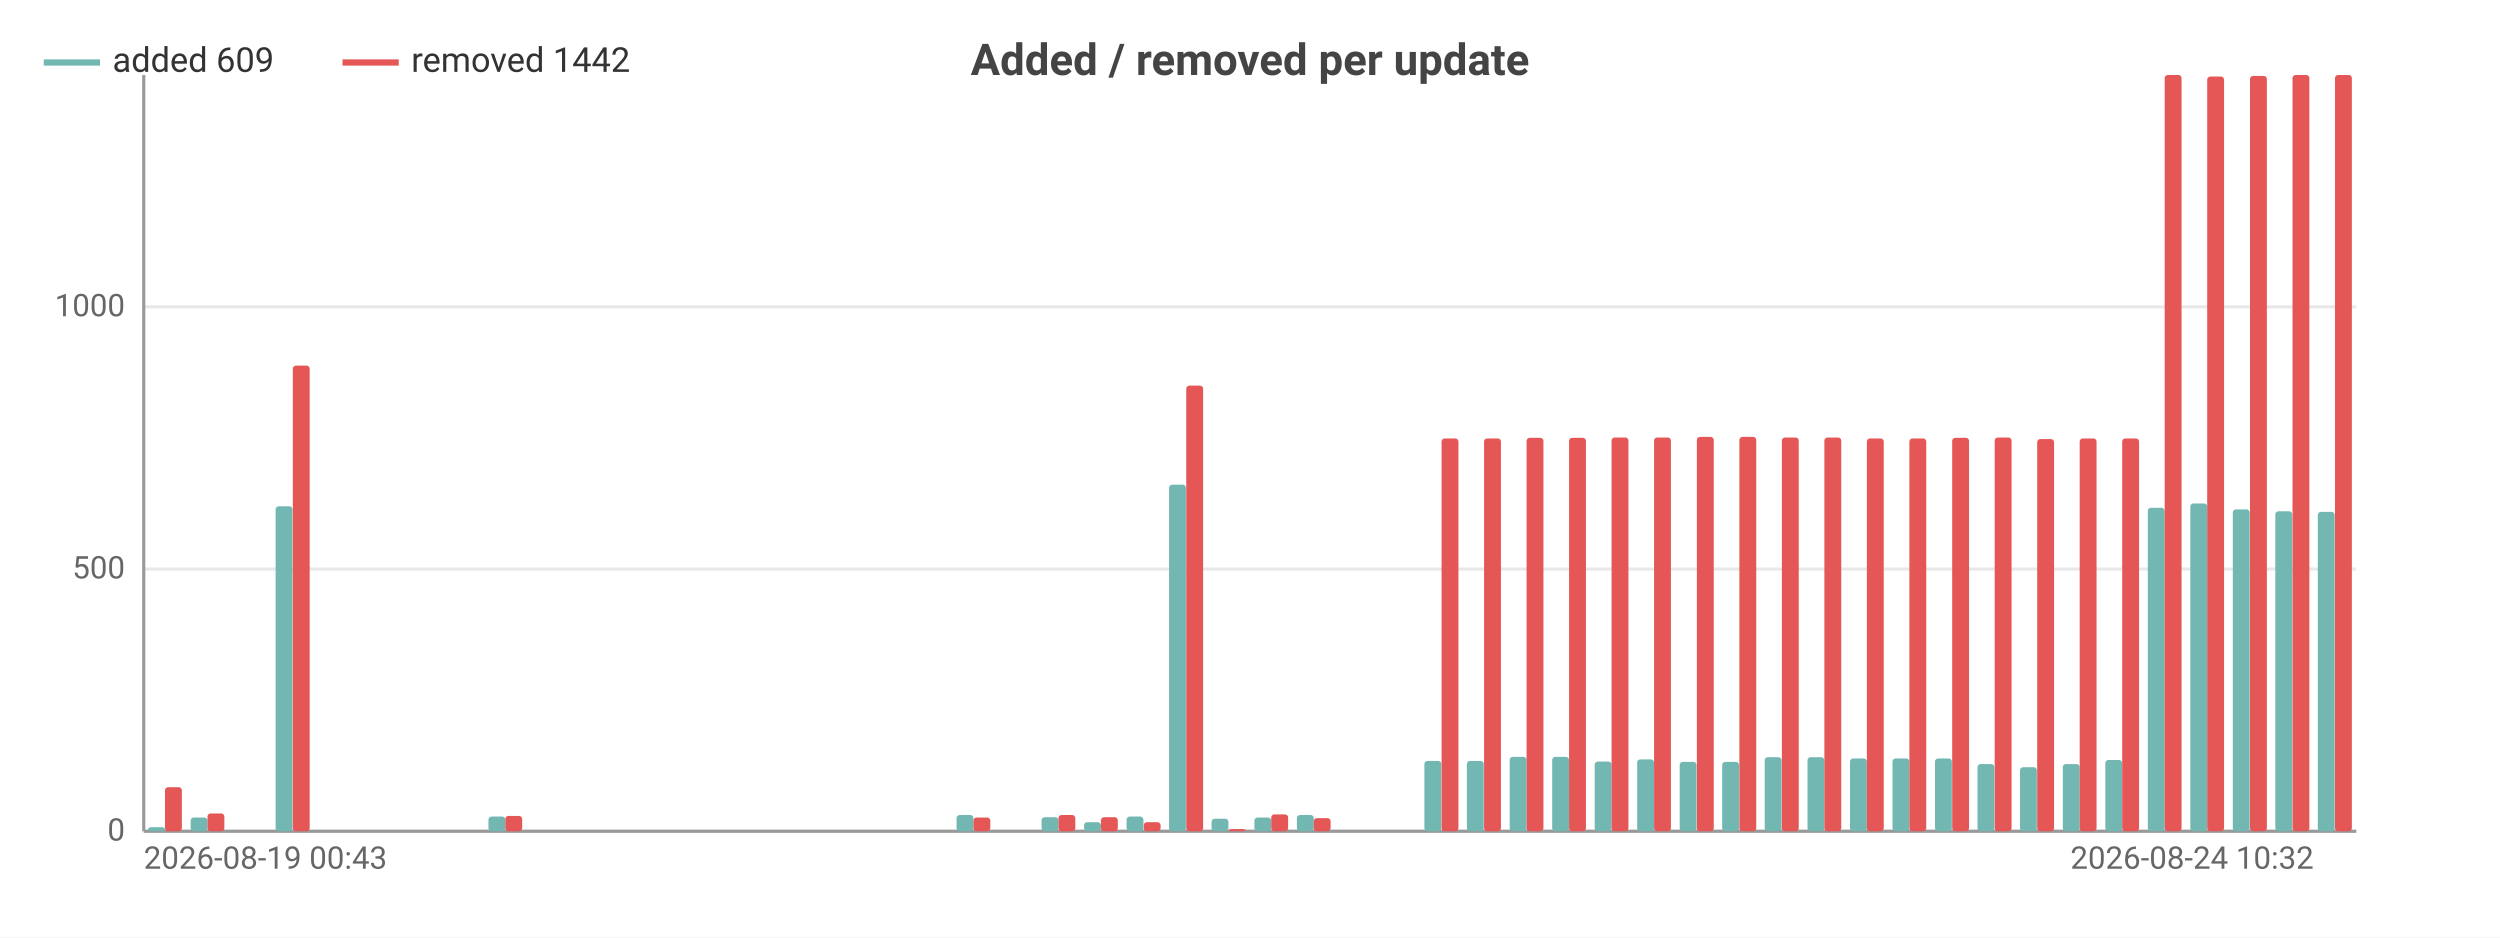
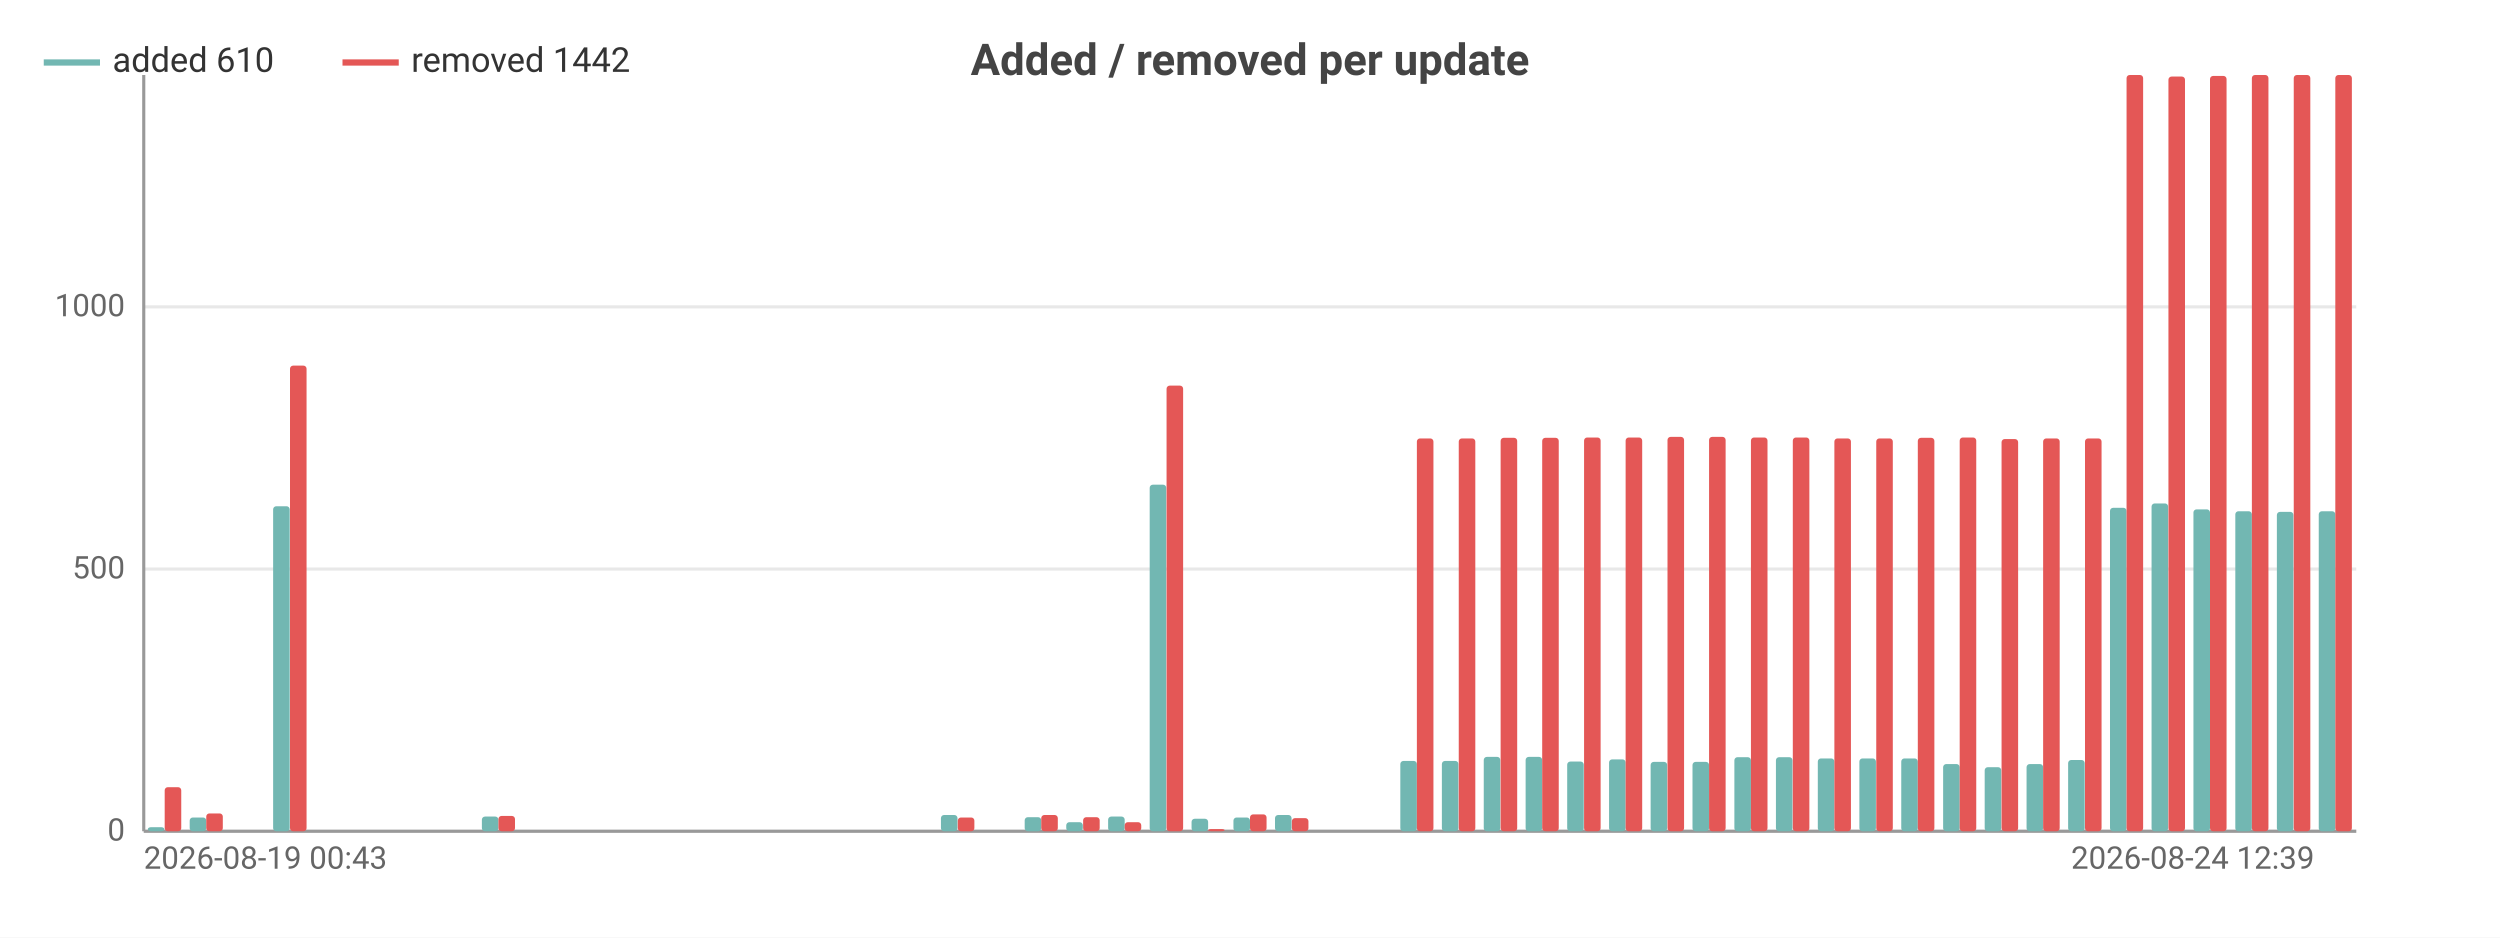
<svg xmlns="http://www.w3.org/2000/svg" width="800" height="300" viewBox="0 0 800 300">
  <rect width="800" height="300" fill="#ffffff" />
  <style>text{font-family:system-ui,-apple-system,'Segoe UI',Roboto,sans-serif}.g{stroke:#e8e8e8;stroke-width:1}.a{stroke:#999;stroke-width:1}.t{font-size:10px;fill:#666}.m{font-size:10px;text-anchor:middle;fill:#666}.e{font-size:10px;text-anchor:end;fill:#666}.l{font-size:11px;fill:#333}.tt{font-size:14px;font-weight:600;text-anchor:middle;fill:#444}.em{font-size:13px;text-anchor:middle;fill:#999}</style>
  <text class="tt" x="400.0" y="24">Added / removed per update</text>
  <line class="g" x1="46" y1="266" x2="754" y2="266" />
  <text class="e" x="40" y="269">0</text>
  <line class="g" x1="46" y1="182.1" x2="754" y2="182.1" />
  <text class="e" x="40" y="185.1">500</text>
  <line class="g" x1="46" y1="98.2" x2="754" y2="98.2" />
  <text class="e" x="40" y="101.2">1000</text>
  <line class="a" x1="46" y1="24" x2="46" y2="266" />
  <line class="a" x1="46" y1="266" x2="754" y2="266" />
-   <rect x="47.4" y="264.7" width="5.4" height="1.3" fill="#72b7b2" rx="1" />
-   <rect x="52.8" y="251.9" width="5.4" height="14.1" fill="#e45756" rx="1" />
-   <rect x="61.0" y="261.6" width="5.4" height="4.4" fill="#72b7b2" rx="1" />
-   <rect x="66.4" y="260.3" width="5.4" height="5.7" fill="#e45756" rx="1" />
-   <rect x="74.6" y="266" width="5.4" height="0" fill="#72b7b2" rx="1" />
-   <rect x="80.0" y="266" width="5.4" height="0" fill="#e45756" rx="1" />
-   <rect x="88.2" y="162.0" width="5.4" height="104.0" fill="#72b7b2" rx="1" />
-   <rect x="93.7" y="117.0" width="5.4" height="149.0" fill="#e45756" rx="1" />
-   <rect x="101.8" y="266" width="5.4" height="0" fill="#72b7b2" rx="1" />
-   <rect x="107.3" y="266" width="5.4" height="0" fill="#e45756" rx="1" />
-   <rect x="115.4" y="266" width="5.4" height="0" fill="#72b7b2" rx="1" />
-   <rect x="120.9" y="266" width="5.4" height="0" fill="#e45756" rx="1" />
-   <rect x="129.1" y="266" width="5.4" height="0" fill="#72b7b2" rx="1" />
-   <rect x="134.5" y="266" width="5.4" height="0" fill="#e45756" rx="1" />
-   <rect x="142.7" y="266" width="5.4" height="0" fill="#72b7b2" rx="1" />
-   <rect x="148.1" y="266" width="5.4" height="0" fill="#e45756" rx="1" />
-   <rect x="156.3" y="261.3" width="5.4" height="4.7" fill="#72b7b2" rx="1" />
-   <rect x="161.7" y="261.1" width="5.4" height="4.9" fill="#e45756" rx="1" />
-   <rect x="169.9" y="266" width="5.4" height="0" fill="#72b7b2" rx="1" />
-   <rect x="175.3" y="266" width="5.4" height="0" fill="#e45756" rx="1" />
-   <rect x="183.5" y="266" width="5.4" height="0" fill="#72b7b2" rx="1" />
-   <rect x="189.0" y="266" width="5.4" height="0" fill="#e45756" rx="1" />
-   <rect x="197.1" y="266" width="5.4" height="0" fill="#72b7b2" rx="1" />
-   <rect x="202.6" y="266" width="5.4" height="0" fill="#e45756" rx="1" />
-   <rect x="210.7" y="266" width="5.4" height="0" fill="#72b7b2" rx="1" />
-   <rect x="216.2" y="266" width="5.4" height="0" fill="#e45756" rx="1" />
-   <rect x="224.4" y="266" width="5.4" height="0" fill="#72b7b2" rx="1" />
-   <rect x="229.8" y="266" width="5.4" height="0" fill="#e45756" rx="1" />
-   <rect x="238.0" y="266" width="5.4" height="0" fill="#72b7b2" rx="1" />
-   <rect x="243.4" y="266" width="5.4" height="0" fill="#e45756" rx="1" />
-   <rect x="251.6" y="266" width="5.4" height="0" fill="#72b7b2" rx="1" />
-   <rect x="257.0" y="266" width="5.4" height="0" fill="#e45756" rx="1" />
-   <rect x="265.2" y="266" width="5.4" height="0" fill="#72b7b2" rx="1" />
-   <rect x="270.7" y="266" width="5.4" height="0" fill="#e45756" rx="1" />
-   <rect x="278.8" y="266" width="5.4" height="0" fill="#72b7b2" rx="1" />
-   <rect x="284.3" y="266" width="5.4" height="0" fill="#e45756" rx="1" />
-   <rect x="292.4" y="266" width="5.4" height="0" fill="#72b7b2" rx="1" />
-   <rect x="297.9" y="266" width="5.4" height="0" fill="#e45756" rx="1" />
-   <rect x="306.1" y="260.8" width="5.4" height="5.2" fill="#72b7b2" rx="1" />
-   <rect x="311.5" y="261.6" width="5.4" height="4.4" fill="#e45756" rx="1" />
-   <rect x="319.7" y="266" width="5.4" height="0" fill="#72b7b2" rx="1" />
-   <rect x="325.1" y="266" width="5.4" height="0" fill="#e45756" rx="1" />
-   <rect x="333.3" y="261.5" width="5.4" height="4.5" fill="#72b7b2" rx="1" />
-   <rect x="338.7" y="260.8" width="5.4" height="5.2" fill="#e45756" rx="1" />
-   <rect x="346.9" y="263.1" width="5.4" height="2.9" fill="#72b7b2" rx="1" />
-   <rect x="352.3" y="261.5" width="5.4" height="4.5" fill="#e45756" rx="1" />
-   <rect x="360.5" y="261.3" width="5.4" height="4.7" fill="#72b7b2" rx="1" />
-   <rect x="366.0" y="263.1" width="5.4" height="2.9" fill="#e45756" rx="1" />
-   <rect x="374.1" y="155.1" width="5.4" height="110.9" fill="#72b7b2" rx="1" />
-   <rect x="379.6" y="123.4" width="5.4" height="142.6" fill="#e45756" rx="1" />
-   <rect x="387.7" y="262.0" width="5.4" height="4.0" fill="#72b7b2" rx="1" />
-   <rect x="393.2" y="265.3" width="5.4" height="0.7" fill="#e45756" rx="1" />
-   <rect x="401.4" y="261.6" width="5.4" height="4.4" fill="#72b7b2" rx="1" />
-   <rect x="406.8" y="260.6" width="5.4" height="5.4" fill="#e45756" rx="1" />
-   <rect x="415.0" y="260.8" width="5.4" height="5.2" fill="#72b7b2" rx="1" />
-   <rect x="420.4" y="261.8" width="5.4" height="4.2" fill="#e45756" rx="1" />
-   <rect x="428.6" y="266" width="5.4" height="0" fill="#72b7b2" rx="1" />
-   <rect x="434.0" y="266" width="5.4" height="0" fill="#e45756" rx="1" />
-   <rect x="442.2" y="266" width="5.4" height="0" fill="#72b7b2" rx="1" />
-   <rect x="447.7" y="266" width="5.4" height="0" fill="#e45756" rx="1" />
-   <rect x="455.8" y="243.5" width="5.4" height="22.5" fill="#72b7b2" rx="1" />
-   <rect x="461.3" y="140.3" width="5.4" height="125.7" fill="#e45756" rx="1" />
-   <rect x="469.4" y="243.5" width="5.4" height="22.5" fill="#72b7b2" rx="1" />
-   <rect x="474.9" y="140.3" width="5.4" height="125.7" fill="#e45756" rx="1" />
-   <rect x="483.1" y="242.2" width="5.4" height="23.8" fill="#72b7b2" rx="1" />
-   <rect x="488.5" y="140.1" width="5.4" height="125.9" fill="#e45756" rx="1" />
-   <rect x="496.7" y="242.2" width="5.4" height="23.8" fill="#72b7b2" rx="1" />
-   <rect x="502.1" y="140.1" width="5.4" height="125.9" fill="#e45756" rx="1" />
-   <rect x="510.3" y="243.7" width="5.4" height="22.3" fill="#72b7b2" rx="1" />
-   <rect x="515.7" y="140.0" width="5.4" height="126.0" fill="#e45756" rx="1" />
-   <rect x="523.9" y="243.0" width="5.4" height="23.0" fill="#72b7b2" rx="1" />
-   <rect x="529.3" y="140.0" width="5.4" height="126.0" fill="#e45756" rx="1" />
-   <rect x="537.5" y="243.8" width="5.4" height="22.2" fill="#72b7b2" rx="1" />
-   <rect x="543.0" y="139.8" width="5.4" height="126.2" fill="#e45756" rx="1" />
-   <rect x="551.1" y="243.8" width="5.4" height="22.2" fill="#72b7b2" rx="1" />
-   <rect x="556.6" y="139.8" width="5.4" height="126.2" fill="#e45756" rx="1" />
-   <rect x="564.7" y="242.3" width="5.4" height="23.7" fill="#72b7b2" rx="1" />
-   <rect x="570.2" y="140.0" width="5.4" height="126.0" fill="#e45756" rx="1" />
-   <rect x="578.4" y="242.3" width="5.4" height="23.7" fill="#72b7b2" rx="1" />
-   <rect x="583.8" y="140.0" width="5.4" height="126.0" fill="#e45756" rx="1" />
-   <rect x="592.0" y="242.7" width="5.4" height="23.3" fill="#72b7b2" rx="1" />
-   <rect x="597.4" y="140.3" width="5.4" height="125.7" fill="#e45756" rx="1" />
-   <rect x="605.6" y="242.7" width="5.4" height="23.3" fill="#72b7b2" rx="1" />
-   <rect x="611.0" y="140.3" width="5.4" height="125.7" fill="#e45756" rx="1" />
-   <rect x="619.2" y="242.7" width="5.4" height="23.3" fill="#72b7b2" rx="1" />
-   <rect x="624.7" y="140.1" width="5.4" height="125.9" fill="#e45756" rx="1" />
-   <rect x="632.8" y="244.5" width="5.4" height="21.5" fill="#72b7b2" rx="1" />
-   <rect x="638.3" y="140.0" width="5.4" height="126.0" fill="#e45756" rx="1" />
-   <rect x="646.4" y="245.5" width="5.4" height="20.5" fill="#72b7b2" rx="1" />
-   <rect x="651.9" y="140.5" width="5.4" height="125.5" fill="#e45756" rx="1" />
-   <rect x="660.1" y="244.5" width="5.4" height="21.5" fill="#72b7b2" rx="1" />
-   <rect x="665.5" y="140.3" width="5.4" height="125.7" fill="#e45756" rx="1" />
-   <rect x="673.7" y="243.2" width="5.4" height="22.8" fill="#72b7b2" rx="1" />
-   <rect x="679.1" y="140.3" width="5.4" height="125.7" fill="#e45756" rx="1" />
-   <rect x="687.3" y="162.5" width="5.4" height="103.5" fill="#72b7b2" rx="1" />
-   <rect x="692.7" y="24" width="5.4" height="242" fill="#e45756" rx="1" />
-   <rect x="700.9" y="161.1" width="5.4" height="104.9" fill="#72b7b2" rx="1" />
-   <rect x="706.3" y="24.5" width="5.4" height="241.5" fill="#e45756" rx="1" />
-   <rect x="714.5" y="163.0" width="5.4" height="103.0" fill="#72b7b2" rx="1" />
-   <rect x="720.0" y="24.3" width="5.4" height="241.7" fill="#e45756" rx="1" />
-   <rect x="728.1" y="163.6" width="5.4" height="102.4" fill="#72b7b2" rx="1" />
-   <rect x="733.6" y="24" width="5.4" height="242" fill="#e45756" rx="1" />
-   <rect x="741.7" y="163.8" width="5.4" height="102.2" fill="#72b7b2" rx="1" />
-   <rect x="747.2" y="24" width="5.4" height="242" fill="#e45756" rx="1" />
+   <rect x="47.3" y="264.7" width="5.3" height="1.3" fill="#72b7b2" rx="1" />
+   <rect x="52.7" y="251.9" width="5.3" height="14.1" fill="#e45756" rx="1" />
+   <rect x="60.7" y="261.6" width="5.3" height="4.4" fill="#72b7b2" rx="1" />
+   <rect x="66.0" y="260.3" width="5.3" height="5.7" fill="#e45756" rx="1" />
+   <rect x="74.1" y="266" width="5.3" height="0" fill="#72b7b2" rx="1" />
+   <rect x="79.4" y="266" width="5.3" height="0" fill="#e45756" rx="1" />
+   <rect x="87.4" y="162.0" width="5.3" height="104.0" fill="#72b7b2" rx="1" />
+   <rect x="92.8" y="117.0" width="5.3" height="149.0" fill="#e45756" rx="1" />
+   <rect x="100.8" y="266" width="5.3" height="0" fill="#72b7b2" rx="1" />
+   <rect x="106.1" y="266" width="5.3" height="0" fill="#e45756" rx="1" />
+   <rect x="114.1" y="266" width="5.3" height="0" fill="#72b7b2" rx="1" />
+   <rect x="119.5" y="266" width="5.3" height="0" fill="#e45756" rx="1" />
+   <rect x="127.5" y="266" width="5.3" height="0" fill="#72b7b2" rx="1" />
+   <rect x="132.8" y="266" width="5.3" height="0" fill="#e45756" rx="1" />
+   <rect x="140.8" y="266" width="5.3" height="0" fill="#72b7b2" rx="1" />
+   <rect x="146.2" y="266" width="5.3" height="0" fill="#e45756" rx="1" />
+   <rect x="154.2" y="261.3" width="5.3" height="4.7" fill="#72b7b2" rx="1" />
+   <rect x="159.5" y="261.1" width="5.3" height="4.9" fill="#e45756" rx="1" />
+   <rect x="167.6" y="266" width="5.3" height="0" fill="#72b7b2" rx="1" />
+   <rect x="172.9" y="266" width="5.3" height="0" fill="#e45756" rx="1" />
+   <rect x="180.9" y="266" width="5.3" height="0" fill="#72b7b2" rx="1" />
+   <rect x="186.3" y="266" width="5.3" height="0" fill="#e45756" rx="1" />
+   <rect x="194.3" y="266" width="5.3" height="0" fill="#72b7b2" rx="1" />
+   <rect x="199.6" y="266" width="5.3" height="0" fill="#e45756" rx="1" />
+   <rect x="207.6" y="266" width="5.3" height="0" fill="#72b7b2" rx="1" />
+   <rect x="213.0" y="266" width="5.3" height="0" fill="#e45756" rx="1" />
+   <rect x="221.0" y="266" width="5.3" height="0" fill="#72b7b2" rx="1" />
+   <rect x="226.3" y="266" width="5.3" height="0" fill="#e45756" rx="1" />
+   <rect x="234.4" y="266" width="5.3" height="0" fill="#72b7b2" rx="1" />
+   <rect x="239.7" y="266" width="5.3" height="0" fill="#e45756" rx="1" />
+   <rect x="247.7" y="266" width="5.3" height="0" fill="#72b7b2" rx="1" />
+   <rect x="253.1" y="266" width="5.3" height="0" fill="#e45756" rx="1" />
+   <rect x="261.1" y="266" width="5.3" height="0" fill="#72b7b2" rx="1" />
+   <rect x="266.4" y="266" width="5.3" height="0" fill="#e45756" rx="1" />
+   <rect x="274.4" y="266" width="5.3" height="0" fill="#72b7b2" rx="1" />
+   <rect x="279.8" y="266" width="5.3" height="0" fill="#e45756" rx="1" />
+   <rect x="287.8" y="266" width="5.3" height="0" fill="#72b7b2" rx="1" />
+   <rect x="293.1" y="266" width="5.3" height="0" fill="#e45756" rx="1" />
+   <rect x="301.1" y="260.8" width="5.3" height="5.2" fill="#72b7b2" rx="1" />
+   <rect x="306.5" y="261.6" width="5.3" height="4.4" fill="#e45756" rx="1" />
+   <rect x="314.5" y="266" width="5.3" height="0" fill="#72b7b2" rx="1" />
+   <rect x="319.8" y="266" width="5.3" height="0" fill="#e45756" rx="1" />
+   <rect x="327.9" y="261.5" width="5.3" height="4.5" fill="#72b7b2" rx="1" />
+   <rect x="333.2" y="260.8" width="5.3" height="5.2" fill="#e45756" rx="1" />
+   <rect x="341.2" y="263.1" width="5.3" height="2.9" fill="#72b7b2" rx="1" />
+   <rect x="346.6" y="261.5" width="5.3" height="4.5" fill="#e45756" rx="1" />
+   <rect x="354.6" y="261.3" width="5.3" height="4.7" fill="#72b7b2" rx="1" />
+   <rect x="359.9" y="263.1" width="5.3" height="2.9" fill="#e45756" rx="1" />
+   <rect x="367.9" y="155.1" width="5.3" height="110.9" fill="#72b7b2" rx="1" />
+   <rect x="373.3" y="123.4" width="5.3" height="142.6" fill="#e45756" rx="1" />
+   <rect x="381.3" y="262.0" width="5.3" height="4.0" fill="#72b7b2" rx="1" />
+   <rect x="386.6" y="265.3" width="5.3" height="0.7" fill="#e45756" rx="1" />
+   <rect x="394.7" y="261.6" width="5.3" height="4.4" fill="#72b7b2" rx="1" />
+   <rect x="400" y="260.6" width="5.3" height="5.4" fill="#e45756" rx="1" />
+   <rect x="408.0" y="260.8" width="5.3" height="5.2" fill="#72b7b2" rx="1" />
+   <rect x="413.4" y="261.8" width="5.3" height="4.2" fill="#e45756" rx="1" />
+   <rect x="421.4" y="266" width="5.3" height="0" fill="#72b7b2" rx="1" />
+   <rect x="426.7" y="266" width="5.3" height="0" fill="#e45756" rx="1" />
+   <rect x="434.7" y="266" width="5.3" height="0" fill="#72b7b2" rx="1" />
+   <rect x="440.1" y="266" width="5.3" height="0" fill="#e45756" rx="1" />
+   <rect x="448.1" y="243.5" width="5.3" height="22.5" fill="#72b7b2" rx="1" />
+   <rect x="453.4" y="140.3" width="5.3" height="125.7" fill="#e45756" rx="1" />
+   <rect x="461.4" y="243.5" width="5.3" height="22.5" fill="#72b7b2" rx="1" />
+   <rect x="466.8" y="140.3" width="5.3" height="125.7" fill="#e45756" rx="1" />
+   <rect x="474.8" y="242.2" width="5.3" height="23.8" fill="#72b7b2" rx="1" />
+   <rect x="480.2" y="140.1" width="5.3" height="125.9" fill="#e45756" rx="1" />
+   <rect x="488.2" y="242.2" width="5.3" height="23.8" fill="#72b7b2" rx="1" />
+   <rect x="493.5" y="140.1" width="5.3" height="125.9" fill="#e45756" rx="1" />
+   <rect x="501.5" y="243.7" width="5.3" height="22.3" fill="#72b7b2" rx="1" />
+   <rect x="506.9" y="140.0" width="5.3" height="126.0" fill="#e45756" rx="1" />
+   <rect x="514.9" y="243.0" width="5.3" height="23.0" fill="#72b7b2" rx="1" />
+   <rect x="520.2" y="140.0" width="5.3" height="126.0" fill="#e45756" rx="1" />
+   <rect x="528.2" y="243.8" width="5.3" height="22.2" fill="#72b7b2" rx="1" />
+   <rect x="533.6" y="139.8" width="5.3" height="126.2" fill="#e45756" rx="1" />
+   <rect x="541.6" y="243.8" width="5.3" height="22.2" fill="#72b7b2" rx="1" />
+   <rect x="546.9" y="139.8" width="5.3" height="126.2" fill="#e45756" rx="1" />
+   <rect x="555.0" y="242.3" width="5.3" height="23.7" fill="#72b7b2" rx="1" />
+   <rect x="560.3" y="140.0" width="5.3" height="126.0" fill="#e45756" rx="1" />
+   <rect x="568.3" y="242.3" width="5.3" height="23.7" fill="#72b7b2" rx="1" />
+   <rect x="573.7" y="140.0" width="5.3" height="126.0" fill="#e45756" rx="1" />
+   <rect x="581.7" y="242.7" width="5.3" height="23.3" fill="#72b7b2" rx="1" />
+   <rect x="587.0" y="140.3" width="5.3" height="125.7" fill="#e45756" rx="1" />
+   <rect x="595.0" y="242.7" width="5.3" height="23.3" fill="#72b7b2" rx="1" />
+   <rect x="600.4" y="140.3" width="5.3" height="125.7" fill="#e45756" rx="1" />
+   <rect x="608.4" y="242.7" width="5.3" height="23.3" fill="#72b7b2" rx="1" />
+   <rect x="613.7" y="140.1" width="5.3" height="125.9" fill="#e45756" rx="1" />
+   <rect x="621.8" y="244.5" width="5.3" height="21.5" fill="#72b7b2" rx="1" />
+   <rect x="627.1" y="140.0" width="5.3" height="126.0" fill="#e45756" rx="1" />
+   <rect x="635.1" y="245.5" width="5.3" height="20.5" fill="#72b7b2" rx="1" />
+   <rect x="640.5" y="140.5" width="5.3" height="125.5" fill="#e45756" rx="1" />
+   <rect x="648.5" y="244.5" width="5.3" height="21.5" fill="#72b7b2" rx="1" />
+   <rect x="653.8" y="140.3" width="5.3" height="125.7" fill="#e45756" rx="1" />
+   <rect x="661.8" y="243.2" width="5.3" height="22.8" fill="#72b7b2" rx="1" />
+   <rect x="667.2" y="140.3" width="5.3" height="125.7" fill="#e45756" rx="1" />
+   <rect x="675.2" y="162.5" width="5.3" height="103.5" fill="#72b7b2" rx="1" />
+   <rect x="680.5" y="24" width="5.3" height="242" fill="#e45756" rx="1" />
+   <rect x="688.5" y="161.1" width="5.3" height="104.9" fill="#72b7b2" rx="1" />
+   <rect x="693.9" y="24.5" width="5.3" height="241.5" fill="#e45756" rx="1" />
+   <rect x="701.9" y="163.0" width="5.3" height="103.0" fill="#72b7b2" rx="1" />
+   <rect x="707.2" y="24.3" width="5.3" height="241.7" fill="#e45756" rx="1" />
+   <rect x="715.3" y="163.6" width="5.3" height="102.4" fill="#72b7b2" rx="1" />
+   <rect x="720.6" y="24" width="5.3" height="242" fill="#e45756" rx="1" />
+   <rect x="728.6" y="163.8" width="5.3" height="102.2" fill="#72b7b2" rx="1" />
+   <rect x="734.0" y="24" width="5.3" height="242" fill="#e45756" rx="1" />
+   <rect x="742.0" y="163.6" width="5.3" height="102.4" fill="#72b7b2" rx="1" />
+   <rect x="747.3" y="24" width="5.3" height="242" fill="#e45756" rx="1" />
  <text class="t" x="46" y="278">2026-08-19 00:43</text>
-   <text class="e" x="740.4" y="278">2026-08-24 10:32</text>
+   <text class="e" x="740.6" y="278">2026-08-24 12:39</text>
  <line x1="14" y1="20" x2="32" y2="20" stroke="#72b7b2" stroke-width="2" />
-   <text class="l" x="36" y="23">added 609</text>
+   <text class="l" x="36" y="23">added 610</text>
  <line x1="109.6" y1="20" x2="127.6" y2="20" stroke="#e45756" stroke-width="2" />
  <text class="l" x="131.6" y="23">removed 1442</text>
</svg>
